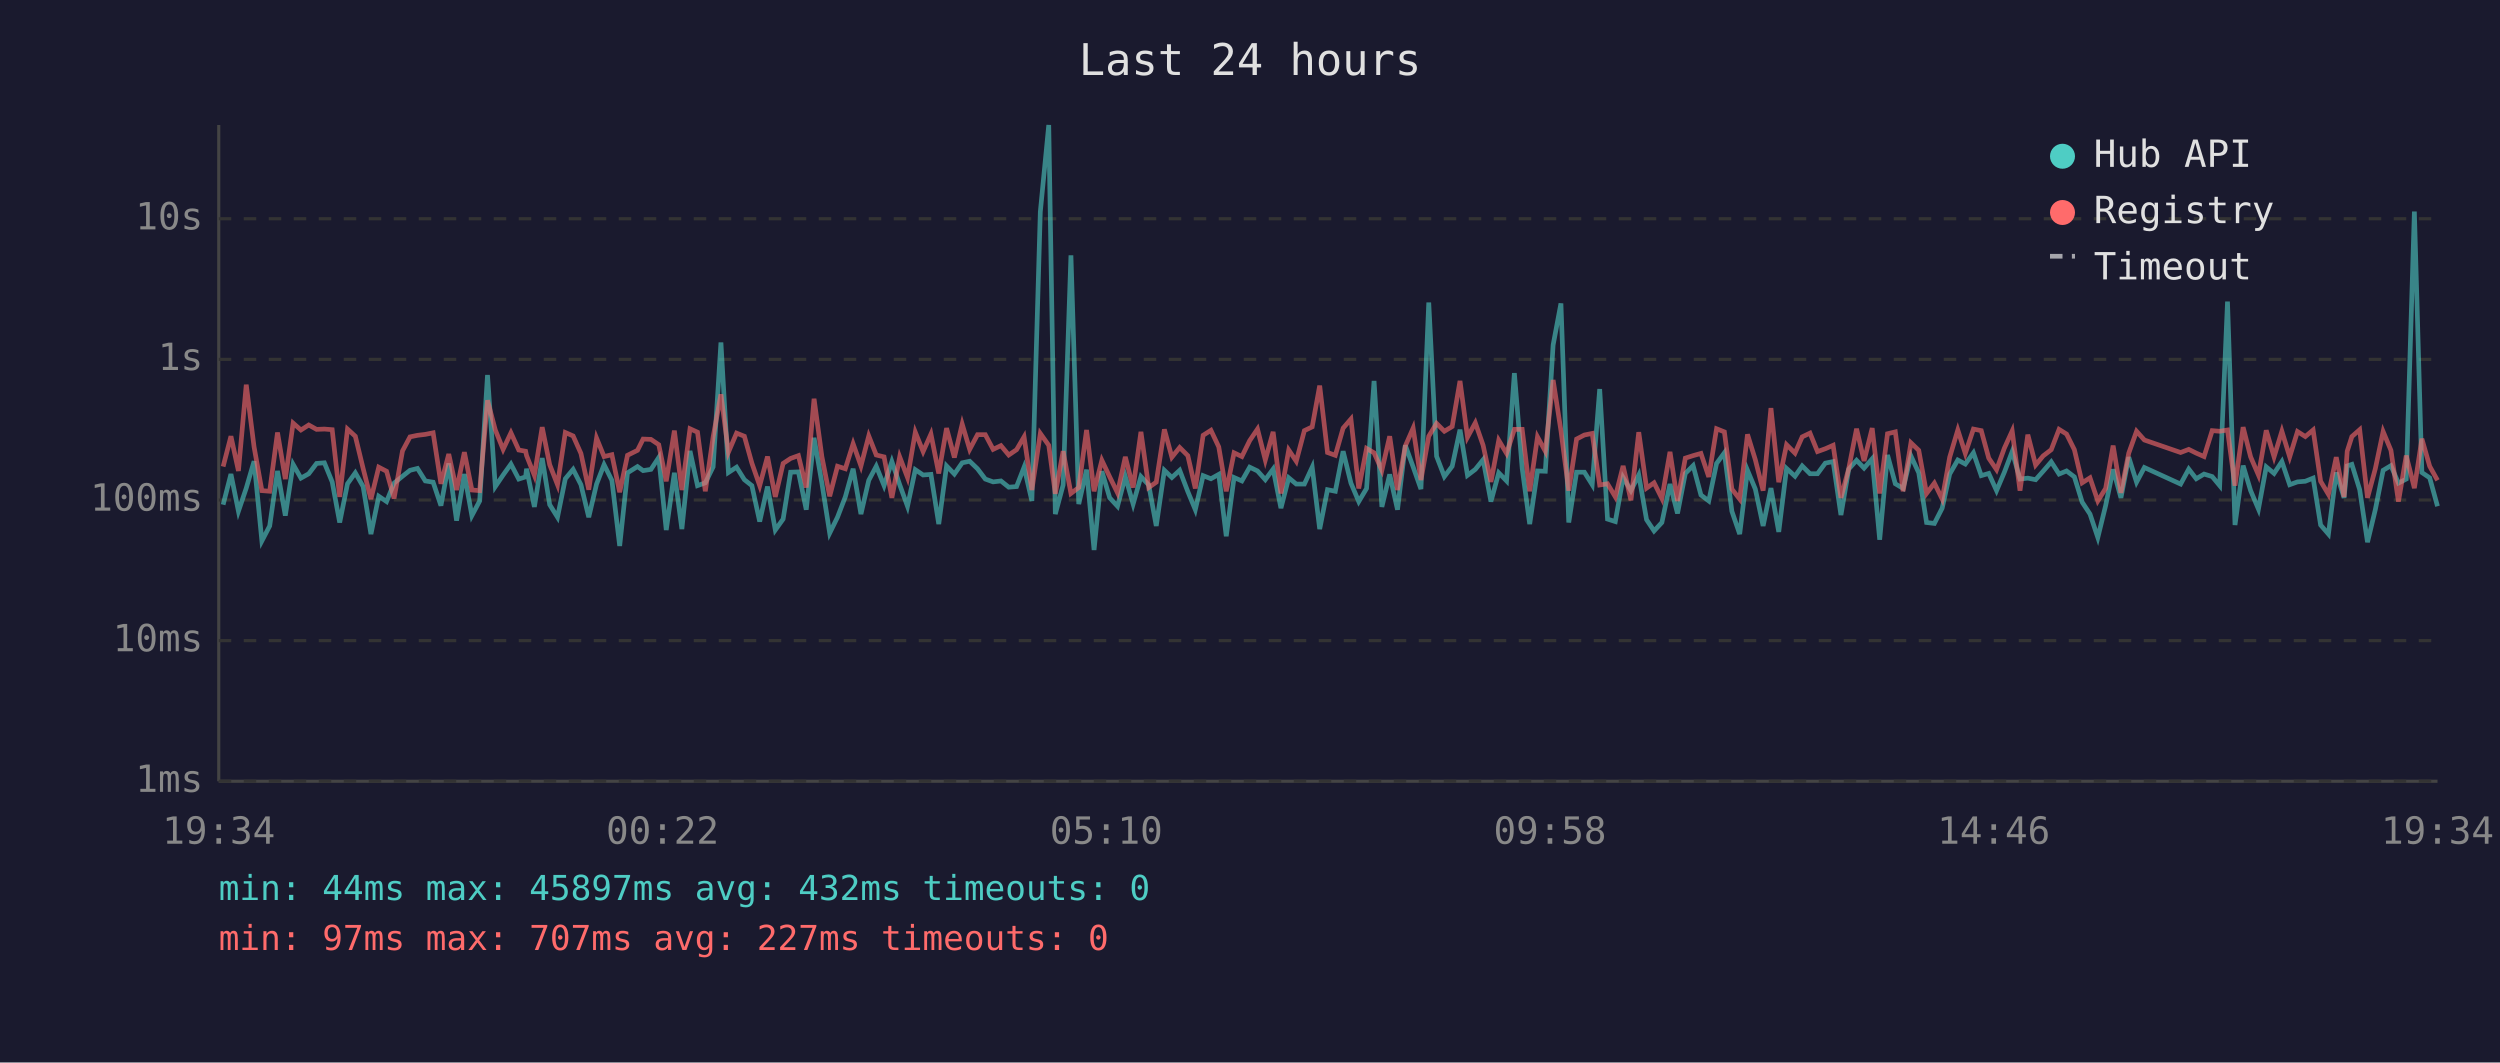
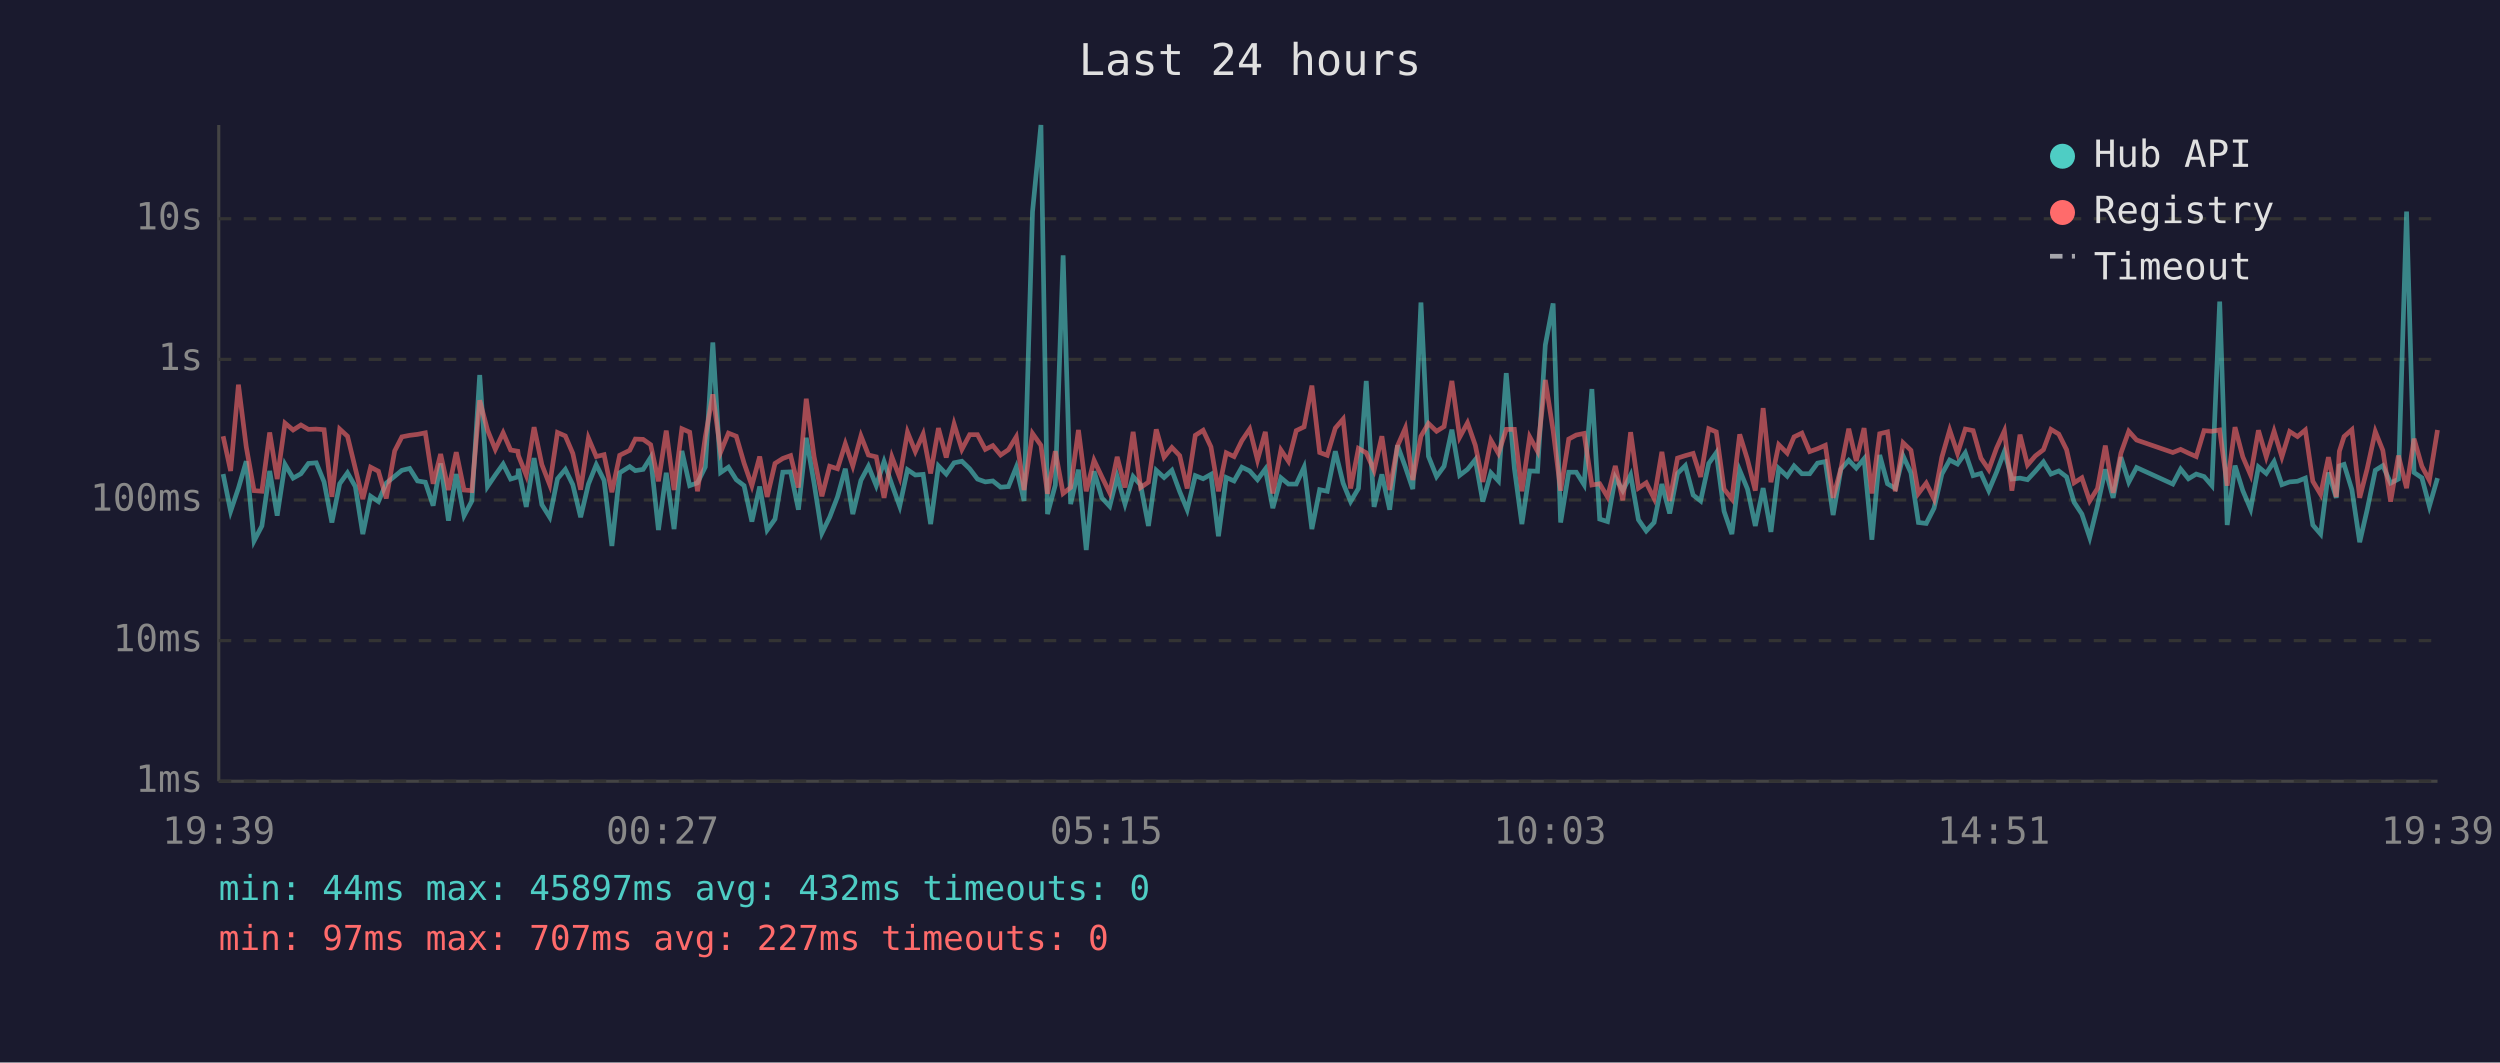
<svg xmlns="http://www.w3.org/2000/svg" viewBox="0 0 800 340" font-family="monospace" font-size="12">
  <rect width="800" height="340" fill="#1a1a2e" />
  <text x="400" y="24" fill="#e0e0e0" font-size="14" text-anchor="middle">Last 24 hours</text>
  <line x1="70" y1="40" x2="70" y2="250" stroke="#444" stroke-width="1" />
  <line x1="70" y1="250" x2="780" y2="250" stroke="#444" stroke-width="1" />
  <line x1="70" y1="250" x2="780" y2="250" stroke="#333" stroke-width="1" stroke-dasharray="4" />
  <text x="65" y="250" fill="#888" text-anchor="end" dominant-baseline="middle">1ms</text>
  <line x1="70" y1="205" x2="780" y2="205" stroke="#333" stroke-width="1" stroke-dasharray="4" />
  <text x="65" y="205" fill="#888" text-anchor="end" dominant-baseline="middle">10ms</text>
  <line x1="70" y1="160" x2="780" y2="160" stroke="#333" stroke-width="1" stroke-dasharray="4" />
  <text x="65" y="160" fill="#888" text-anchor="end" dominant-baseline="middle">100ms</text>
  <line x1="70" y1="115" x2="780" y2="115" stroke="#333" stroke-width="1" stroke-dasharray="4" />
  <text x="65" y="115" fill="#888" text-anchor="end" dominant-baseline="middle">1s</text>
  <line x1="70" y1="70" x2="780" y2="70" stroke="#333" stroke-width="1" stroke-dasharray="4" />
  <text x="65" y="70" fill="#888" text-anchor="end" dominant-baseline="middle">10s</text>
-   <text x="70" y="270" fill="#888" text-anchor="middle">19:34</text>
-   <text x="212" y="270" fill="#888" text-anchor="middle">00:22</text>
-   <text x="354" y="270" fill="#888" text-anchor="middle">05:10</text>
-   <text x="496" y="270" fill="#888" text-anchor="middle">09:58</text>
-   <text x="638" y="270" fill="#888" text-anchor="middle">14:46</text>
-   <text x="780" y="270" fill="#888" text-anchor="middle">19:34</text>
-   <polyline points="71.4,161.5 73.9,151.7 76.3,163.6 78.8,156.2 81.3,147.6 83.8,173.1 86.3,168.3 88.8,150.7 91.3,165.0 93.8,148.6 96.3,153.0 98.8,151.6 101.3,148.3 103.8,148.1 106.3,154.2 108.7,167.2 111.2,154.8 113.7,151.3 116.2,155.7 118.7,170.9 121.2,158.8 123.7,160.5 126.1,154.6 128.8,152.4 131.2,150.5 133.6,149.9 136.1,153.9 138.6,154.3 141.1,161.8 143.6,148.3 146.1,166.6 148.6,151.7 151.0,165.0 153.5,160.3 156.0,120.0 158.5,155.7 161.0,152.0 163.5,148.5 166.0,153.3 168.2,152.6 168.5,150.0 171.0,162.2 173.5,146.6 175.9,161.5 178.4,165.5 180.9,153.2 183.4,150.2 185.9,155.1 188.4,165.5 190.9,154.9 193.3,148.7 195.8,153.7 198.3,174.7 200.8,151.3 204.0,149.3 205.8,150.6 208.3,150.2 210.8,146.4 213.2,169.6 215.8,151.3 218.2,169.3 220.8,144.3 223.2,155.4 225.7,154.5 228.2,149.4 230.7,109.6 233.1,151.2 235.7,149.5 238.2,153.5 240.6,155.4 243.1,166.9 245.6,155.7 248.1,169.6 250.6,166.1 253.0,151.1 255.5,151.0 258.0,163.1 260.5,140.1 263.0,154.6 265.5,170.6 268.0,165.5 270.5,159.0 273.0,150.0 275.5,164.5 278.0,153.7 280.4,149.2 282.9,155.4 285.4,147.7 287.9,155.1 290.4,162.0 292.9,150.3 295.4,152.0 297.9,151.8 300.4,167.7 302.9,149.1 305.4,151.7 307.9,148.1 310.3,147.6 312.8,150.0 315.3,153.3 317.8,154.2 320.3,153.9 322.8,155.9 325.3,155.7 327.7,149.5 330.2,160.3 332.9,67.8 335.6,40.0 337.7,164.5 340.2,155.2 342.7,81.7 345.2,161.3 347.7,150.3 350.1,176.0 352.6,150.8 355.1,159.3 357.6,162.0 360.1,152.5 362.6,161.3 365.1,152.5 367.6,155.2 370.0,168.3 372.6,150.5 375.0,152.8 377.5,150.5 380.1,157.3 382.5,163.1 385.0,152.2 387.5,153.2 390.0,151.8 392.4,171.6 394.9,152.8 397.4,153.9 399.9,149.5 402.4,150.7 404.9,153.5 407.4,150.1 409.9,162.6 412.4,152.9 414.8,154.9 417.4,154.9 419.9,149.5 422.3,169.3 424.8,156.7 427.3,157.2 429.8,144.4 432.3,154.6 434.8,160.5 437.3,156.3 439.7,121.9 442.2,162.2 444.7,151.8 447.2,163.1 449.7,142.5 452.2,149.4 454.7,156.5 457.2,96.8 459.7,146.0 462.2,152.5 464.7,149.2 467.2,137.5 469.6,152.1 472.1,150.2 474.6,147.1 477.1,160.5 479.6,151.3 482.1,153.9 484.6,119.4 487.1,149.9 489.5,167.7 492.0,150.7 494.5,150.8 497.0,110.4 499.5,97.1 502.0,167.2 504.5,151.1 507.0,151.1 509.5,155.1 511.9,124.5 514.4,166.1 516.9,166.9 519.4,152.8 521.9,157.0 524.4,152.0 526.9,166.3 529.3,169.9 531.8,167.2 534.4,154.9 536.8,164.3 539.3,151.5 541.8,149.0 544.3,158.4 546.8,160.3 549.3,148.3 551.8,144.9 554.2,163.6 556.7,170.9 559.2,150.5 561.7,156.5 564.2,168.3 566.7,156.2 569.2,170.2 571.7,149.9 574.4,152.4 576.7,149.1 579.2,151.6 581.6,151.6 584.1,148.2 586.6,147.7 589.1,164.8 591.6,150.1 594.1,147.3 596.5,149.8 599.1,146.8 601.5,172.7 604.0,145.6 606.5,154.8 609.0,156.3 611.5,145.9 614.0,151.3 616.5,167.2 619.0,167.5 621.5,162.6 623.9,151.7 626.5,147.2 628.9,148.5 631.5,144.9 634.0,152.2 636.4,151.5 638.9,157.0 641.4,151.1 643.9,144.5 646.4,153.3 648.9,153.0 651.4,153.5 653.8,150.8 656.4,147.8 658.9,151.7 661.3,150.7 663.8,152.6 666.3,160.7 668.8,164.5 671.3,172.0 673.8,161.8 676.2,150.2 678.7,159.3 681.2,146.3 683.7,154.3 686.2,149.6 697.8,154.9 700.4,150.1 702.8,153.2 705.3,151.7 707.9,152.5 710.3,155.4 712.8,96.5 715.2,168.0 717.8,149.0 720.2,157.0 722.7,162.9 725.2,149.4 727.7,151.5 730.2,147.7 732.7,155.1 735.2,154.2 737.7,154.0 740.2,153.0 742.6,168.0 745.1,170.9 747.6,151.2 750.1,159.3 751.1,149.1 752.6,148.6 755.1,156.7 757.6,173.5 760.1,163.1 762.6,150.5 765.1,149.0 767.5,154.6 770.0,153.3 772.6,67.7 775.0,151.2 777.5,152.9 780.0,162.0" fill="none" stroke="#4ecdc4" stroke-width="1.5" opacity="0.6" />
-   <polyline points="71.4,149.3 73.9,139.6 76.3,150.7 78.8,123.1 81.3,143.0 83.8,157.0 86.3,157.2 88.8,138.4 91.3,153.3 93.8,135.4 96.3,137.6 98.8,136.0 101.3,137.4 103.8,137.3 106.3,137.5 108.7,159.0 111.2,137.3 113.7,139.6 116.2,149.9 118.7,159.7 121.2,149.5 123.7,150.8 126.1,159.5 128.8,144.3 131.2,139.8 133.6,139.3 136.1,139.0 138.6,138.5 141.1,154.8 143.6,145.3 146.1,156.8 148.6,144.7 151.0,156.8 153.5,157.0 156.0,128.1 158.5,137.6 161.0,143.8 163.5,138.5 166.0,144.0 168.2,144.4 168.5,145.8 171.0,152.1 173.5,136.7 175.9,148.7 178.4,155.1 180.9,138.4 183.4,139.5 185.9,145.1 188.4,156.7 190.9,140.2 193.3,146.1 195.8,145.5 198.3,157.5 200.8,145.7 204.0,144.1 205.8,140.5 208.3,140.6 210.8,142.3 213.2,154.0 215.8,137.8 218.2,156.8 220.8,137.2 223.2,138.3 225.7,157.2 228.2,139.8 230.7,126.2 233.1,144.7 235.7,138.6 238.2,139.6 240.6,148.2 243.1,155.4 245.6,146.1 248.1,159.0 250.6,148.3 253.0,146.7 255.5,145.8 258.0,156.0 260.5,127.6 263.0,146.1 265.5,158.8 268.0,149.2 270.5,150.0 273.0,142.0 275.5,149.1 278.0,139.5 280.4,145.6 282.9,146.2 285.4,159.3 287.9,146.2 290.4,152.8 292.9,138.3 295.4,144.5 297.9,138.9 300.4,151.5 302.9,137.0 305.4,146.4 307.9,135.7 310.3,143.8 312.8,139.1 315.3,139.1 317.8,143.8 320.3,142.6 322.8,145.6 325.3,143.9 327.7,139.8 330.2,156.8 332.9,138.7 335.6,142.5 337.7,158.0 340.2,144.4 342.7,157.9 345.2,156.0 347.7,137.6 350.1,157.2 352.6,147.3 355.1,152.6 357.6,157.7 360.1,146.2 362.6,156.0 365.1,138.2 367.6,156.0 370.0,154.3 372.6,137.4 375.0,146.3 377.5,143.2 380.1,145.8 382.5,156.3 385.0,139.3 387.5,137.7 390.0,143.0 392.4,157.2 394.9,144.9 397.4,146.1 399.9,141.0 402.4,137.3 404.9,147.2 407.4,138.2 409.9,157.9 412.4,144.0 414.8,147.6 417.4,137.8 419.9,136.6 422.3,123.4 424.8,144.8 427.3,145.7 429.8,137.0 432.3,134.1 434.8,156.3 437.3,143.5 439.7,144.9 442.2,150.5 444.7,139.6 447.2,156.8 449.7,142.7 452.2,137.0 454.7,153.6 457.2,139.6 459.7,135.5 462.2,138.0 464.7,136.5 467.2,121.9 469.6,139.9 472.1,135.3 474.6,142.5 477.1,154.2 479.6,140.9 482.1,145.1 484.6,137.4 487.1,137.4 489.5,157.2 492.0,139.8 494.5,144.4 497.0,121.6 499.5,137.8 502.0,157.0 504.5,140.5 507.0,139.2 509.5,138.7 511.9,155.2 514.4,154.8 516.9,159.0 519.4,149.1 521.9,160.1 524.4,138.3 526.9,156.2 529.3,154.5 531.8,159.5 534.4,144.6 536.8,160.3 539.3,146.6 541.8,145.8 544.3,145.1 546.8,152.6 549.3,137.2 551.8,138.2 554.2,156.5 556.7,159.7 559.2,139.0 561.7,147.1 564.2,157.0 566.7,130.6 569.2,154.3 571.7,142.3 574.4,145.0 576.7,139.8 579.2,138.6 581.6,144.5 584.1,143.6 586.6,142.5 589.1,159.3 591.6,149.9 594.1,137.2 596.5,147.5 599.1,137.0 601.5,157.9 604.0,138.8 606.5,138.2 609.0,157.2 611.5,141.7 614.0,144.1 616.5,157.9 619.0,154.6 621.5,159.7 623.9,146.3 626.5,137.6 628.9,145.1 631.5,137.3 634.0,137.8 636.4,146.6 638.9,150.3 641.4,143.4 643.9,137.9 646.4,157.0 648.9,139.1 651.4,148.8 653.8,145.9 656.4,143.9 658.9,137.4 661.3,138.9 663.8,143.9 666.3,154.5 668.8,152.9 671.3,160.3 673.8,156.3 676.2,142.6 678.7,157.7 681.2,145.0 683.7,138.0 686.2,140.8 697.8,144.8 700.4,143.8 702.8,145.0 705.3,146.1 707.9,137.8 710.3,138.0 712.8,137.6 715.2,155.4 717.8,136.7 720.2,146.2 722.7,152.0 725.2,137.7 727.7,146.2 730.2,138.0 732.7,146.2 735.2,138.1 737.7,139.7 740.2,137.6 742.6,154.0 745.1,158.2 747.6,146.3 750.1,159.0 751.1,144.4 752.6,139.7 755.1,137.5 757.6,159.3 760.1,150.0 762.6,138.1 765.1,144.1 767.5,160.5 770.0,145.8 772.6,156.2 775.0,140.4 777.5,149.2 780.0,153.7" fill="none" stroke="#ff6b6b" stroke-width="1.5" opacity="0.6" />
+   <text x="70" y="270" fill="#888" text-anchor="middle">19:39</text>
+   <text x="212" y="270" fill="#888" text-anchor="middle">00:27</text>
+   <text x="354" y="270" fill="#888" text-anchor="middle">05:15</text>
+   <text x="496" y="270" fill="#888" text-anchor="middle">10:03</text>
+   <text x="638" y="270" fill="#888" text-anchor="middle">14:51</text>
+   <text x="780" y="270" fill="#888" text-anchor="middle">19:39</text>
+   <polyline points="71.4,151.7 73.8,163.6 76.3,156.2 78.8,147.6 81.3,173.1 83.8,168.3 86.3,150.7 88.7,165.0 91.2,148.6 93.8,153.0 96.3,151.6 98.7,148.3 101.2,148.1 103.7,154.2 106.2,167.2 108.7,154.8 111.2,151.3 113.7,155.7 116.1,170.9 118.6,158.8 121.1,160.5 123.6,154.6 126.3,152.4 128.6,150.5 131.1,149.9 133.6,153.9 136.1,154.3 138.6,161.8 141.0,148.3 143.5,166.6 146.0,151.7 148.5,165.0 151.0,160.3 153.5,120.0 156.0,155.7 158.5,152.0 161.0,148.5 163.4,153.3 165.7,152.6 165.9,150.0 168.4,162.2 170.9,146.6 173.4,161.5 175.9,165.5 178.4,153.2 180.9,150.2 183.3,155.1 185.8,165.5 188.3,154.9 190.8,148.7 193.3,153.7 195.8,174.7 198.3,151.3 201.5,149.3 203.3,150.6 205.8,150.2 208.2,146.4 210.7,169.6 213.2,151.3 215.7,169.3 218.2,144.3 220.7,155.4 223.2,154.5 225.7,149.4 228.1,109.6 230.6,151.2 233.1,149.5 235.6,153.5 238.1,155.4 240.6,166.9 243.1,155.7 245.5,169.6 248.0,166.1 250.5,151.1 253.0,151.0 255.5,163.1 258.0,140.1 260.5,154.6 263.0,170.6 265.5,165.5 268.0,159.0 270.5,150.0 272.9,164.5 275.5,153.7 277.9,149.2 280.4,155.4 282.9,147.7 285.4,155.1 287.9,162.0 290.4,150.3 292.9,152.0 295.4,151.8 297.8,167.7 300.3,149.1 302.8,151.7 305.3,148.1 307.8,147.6 310.3,150.0 312.8,153.3 315.3,154.2 317.7,153.9 320.2,155.9 322.7,155.7 325.2,149.5 327.7,160.3 330.4,67.8 333.1,40.0 335.2,164.5 337.7,155.2 340.2,81.7 342.6,161.3 345.1,150.3 347.6,176.0 350.1,150.8 352.6,159.3 355.1,162.0 357.5,152.5 360.0,161.3 362.6,152.5 365.0,155.2 367.5,168.3 370.0,150.5 372.5,152.8 375.0,150.5 377.5,157.3 379.9,163.1 382.5,152.2 385.0,153.2 387.5,151.8 389.9,171.6 392.4,152.8 394.9,153.9 397.4,149.5 399.9,150.7 402.4,153.5 404.9,150.1 407.3,162.6 409.9,152.9 412.3,154.9 414.8,154.9 417.3,149.5 419.8,169.3 422.3,156.7 424.7,157.2 427.3,144.4 429.8,154.6 432.2,160.5 434.7,156.3 437.2,121.9 439.7,162.2 442.2,151.8 444.7,163.1 447.2,142.5 449.7,149.4 452.1,156.5 454.7,96.8 457.1,146.0 459.7,152.5 462.1,149.2 464.6,137.5 467.1,152.1 469.6,150.2 472.1,147.1 474.5,160.5 477.1,151.3 479.5,153.9 482.0,119.4 484.6,149.9 487.0,167.7 489.5,150.7 492.0,150.8 494.5,110.4 497.0,97.1 499.4,167.2 502.0,151.1 504.4,151.1 506.9,155.1 509.4,124.5 511.9,166.1 514.4,166.9 516.9,152.8 519.3,157.0 521.8,152.0 524.3,166.3 526.8,169.9 529.3,167.2 531.8,154.9 534.3,164.3 536.8,151.5 539.3,149.0 541.8,158.4 544.2,160.3 546.8,148.3 549.2,144.9 551.7,163.6 554.2,170.9 556.7,150.5 559.2,156.5 561.7,168.3 564.2,156.2 566.7,170.2 569.2,149.9 571.9,152.4 574.1,149.1 576.6,151.6 579.1,151.6 581.6,148.2 584.1,147.7 586.6,164.8 589.1,150.1 591.6,147.3 594.0,149.8 596.5,146.8 599.0,172.7 601.5,145.6 604.0,154.8 606.5,156.3 609.0,145.9 611.5,151.3 613.9,167.2 616.4,167.5 618.9,162.6 621.4,151.7 623.9,147.2 626.4,148.5 628.9,144.9 631.4,152.2 633.9,151.5 636.4,157.0 638.9,151.1 641.4,144.5 643.8,153.3 646.4,153.0 648.8,153.5 651.3,150.8 653.9,147.8 656.3,151.7 658.8,150.7 661.3,152.6 663.7,160.7 666.2,164.5 668.7,172.0 671.2,161.8 673.7,150.2 676.2,159.3 678.7,146.3 681.2,154.3 683.7,149.6 695.3,154.9 697.8,150.1 700.3,153.2 702.8,151.7 705.3,152.5 707.8,155.4 710.3,96.5 712.7,168.0 715.2,149.0 717.7,157.0 720.2,162.9 722.7,149.4 725.2,151.5 727.7,147.7 730.2,155.1 732.7,154.2 735.2,154.0 737.7,153.0 740.1,168.0 742.6,170.9 745.1,151.2 747.6,159.3 748.6,149.1 750.1,148.6 752.6,156.7 755.1,173.5 757.5,163.1 760.1,150.5 762.5,149.0 765.0,154.6 767.5,153.3 770.1,67.7 772.5,151.2 775.0,152.9 777.4,162.0 780.0,153.0" fill="none" stroke="#4ecdc4" stroke-width="1.5" opacity="0.6" />
+   <polyline points="71.4,139.6 73.8,150.7 76.3,123.1 78.8,143.0 81.3,157.0 83.8,157.2 86.3,138.4 88.7,153.3 91.2,135.4 93.8,137.6 96.3,136.0 98.7,137.4 101.2,137.3 103.7,137.5 106.2,159.0 108.7,137.3 111.2,139.6 113.7,149.9 116.1,159.7 118.6,149.5 121.1,150.8 123.6,159.5 126.3,144.3 128.6,139.8 131.1,139.3 133.6,139.0 136.1,138.5 138.6,154.8 141.0,145.3 143.5,156.8 146.0,144.7 148.5,156.8 151.0,157.0 153.5,128.1 156.0,137.6 158.5,143.8 161.0,138.5 163.4,144.0 165.7,144.4 165.9,145.8 168.4,152.1 170.9,136.7 173.4,148.7 175.9,155.1 178.4,138.4 180.9,139.5 183.3,145.1 185.8,156.7 188.3,140.2 190.8,146.1 193.3,145.5 195.8,157.5 198.3,145.7 201.5,144.1 203.3,140.5 205.8,140.6 208.2,142.3 210.7,154.0 213.2,137.8 215.7,156.8 218.2,137.2 220.7,138.3 223.2,157.2 225.7,139.8 228.1,126.2 230.6,144.7 233.1,138.6 235.6,139.6 238.1,148.2 240.6,155.4 243.1,146.1 245.5,159.0 248.0,148.3 250.5,146.7 253.0,145.8 255.5,156.0 258.0,127.6 260.5,146.1 263.0,158.8 265.5,149.2 268.0,150.0 270.5,142.0 272.9,149.1 275.5,139.5 277.9,145.6 280.4,146.2 282.9,159.3 285.4,146.2 287.9,152.8 290.4,138.3 292.9,144.5 295.4,138.9 297.8,151.5 300.3,137.0 302.8,146.4 305.3,135.7 307.8,143.8 310.3,139.1 312.8,139.1 315.3,143.8 317.7,142.6 320.2,145.6 322.7,143.9 325.2,139.8 327.7,156.8 330.4,138.7 333.1,142.5 335.2,158.0 337.7,144.4 340.2,157.9 342.6,156.0 345.1,137.6 347.6,157.2 350.1,147.3 352.6,152.6 355.1,157.7 357.5,146.2 360.0,156.0 362.6,138.2 365.0,156.0 367.5,154.3 370.0,137.4 372.5,146.3 375.0,143.2 377.5,145.8 379.9,156.3 382.5,139.3 385.0,137.7 387.5,143.0 389.9,157.2 392.4,144.9 394.9,146.1 397.4,141.0 399.9,137.3 402.4,147.2 404.9,138.2 407.3,157.9 409.9,144.0 412.3,147.6 414.8,137.8 417.3,136.6 419.8,123.4 422.3,144.8 424.7,145.7 427.3,137.0 429.8,134.1 432.2,156.3 434.7,143.5 437.2,144.9 439.7,150.5 442.2,139.6 444.7,156.8 447.2,142.7 449.7,137.0 452.1,153.6 454.7,139.6 457.1,135.5 459.7,138.0 462.1,136.5 464.6,121.9 467.1,139.9 469.6,135.3 472.1,142.5 474.5,154.2 477.1,140.9 479.5,145.1 482.0,137.4 484.6,137.4 487.0,157.2 489.5,139.8 492.0,144.4 494.5,121.6 497.0,137.8 499.4,157.0 502.0,140.5 504.4,139.2 506.9,138.7 509.4,155.2 511.9,154.8 514.4,159.0 516.9,149.1 519.3,160.1 521.8,138.3 524.3,156.2 526.8,154.5 529.3,159.5 531.8,144.6 534.3,160.3 536.8,146.6 539.3,145.8 541.8,145.1 544.2,152.6 546.8,137.2 549.2,138.2 551.7,156.5 554.2,159.7 556.7,139.0 559.2,147.1 561.7,157.0 564.2,130.6 566.7,154.3 569.2,142.3 571.9,145.0 574.1,139.8 576.6,138.6 579.1,144.5 581.6,143.6 584.1,142.5 586.6,159.3 589.1,149.9 591.6,137.2 594.0,147.5 596.5,137.0 599.0,157.9 601.5,138.8 604.0,138.2 606.5,157.2 609.0,141.7 611.5,144.1 613.9,157.9 616.4,154.6 618.9,159.7 621.4,146.3 623.9,137.6 626.4,145.1 628.9,137.3 631.4,137.8 633.9,146.6 636.4,150.3 638.9,143.4 641.4,137.9 643.8,157.0 646.4,139.1 648.8,148.8 651.3,145.9 653.9,143.9 656.3,137.4 658.8,138.9 661.3,143.9 663.7,154.5 666.2,152.9 668.7,160.3 671.2,156.3 673.7,142.6 676.2,157.7 678.7,145.0 681.2,138.0 683.7,140.8 695.3,144.8 697.8,143.8 700.3,145.0 702.8,146.1 705.3,137.8 707.8,138.0 710.3,137.6 712.7,155.4 715.2,136.7 717.7,146.2 720.2,152.0 722.7,137.7 725.2,146.2 727.7,138.0 730.2,146.2 732.7,138.1 735.2,139.7 737.7,137.6 740.1,154.0 742.6,158.2 745.1,146.3 747.6,159.0 748.6,144.4 750.1,139.7 752.6,137.5 755.1,159.3 757.5,150.0 760.1,138.1 762.5,144.1 765.0,160.5 767.5,145.8 770.1,156.2 772.5,140.4 775.0,149.2 777.4,153.7 780.0,137.6" fill="none" stroke="#ff6b6b" stroke-width="1.5" opacity="0.6" />
  <circle cx="660" cy="50" r="4" fill="#4ecdc4" />
  <text x="670" y="50" fill="#e0e0e0" dominant-baseline="middle">Hub API</text>
  <circle cx="660" cy="68" r="4" fill="#ff6b6b" />
  <text x="670" y="68" fill="#e0e0e0" dominant-baseline="middle">Registry</text>
  <line x1="656" y1="82" x2="664" y2="82" stroke="#e0e0e0" stroke-width="1.5" stroke-dasharray="4,3" opacity="0.7" />
  <text x="670" y="86" fill="#e0e0e0" dominant-baseline="middle">Timeout</text>
  <text x="70" y="288" fill="#4ecdc4" font-size="11">min: 44ms  max: 45897ms  avg: 432ms  timeouts: 0</text>
  <text x="70" y="304" fill="#ff6b6b" font-size="11">min: 97ms  max: 707ms  avg: 227ms  timeouts: 0</text>
</svg>
